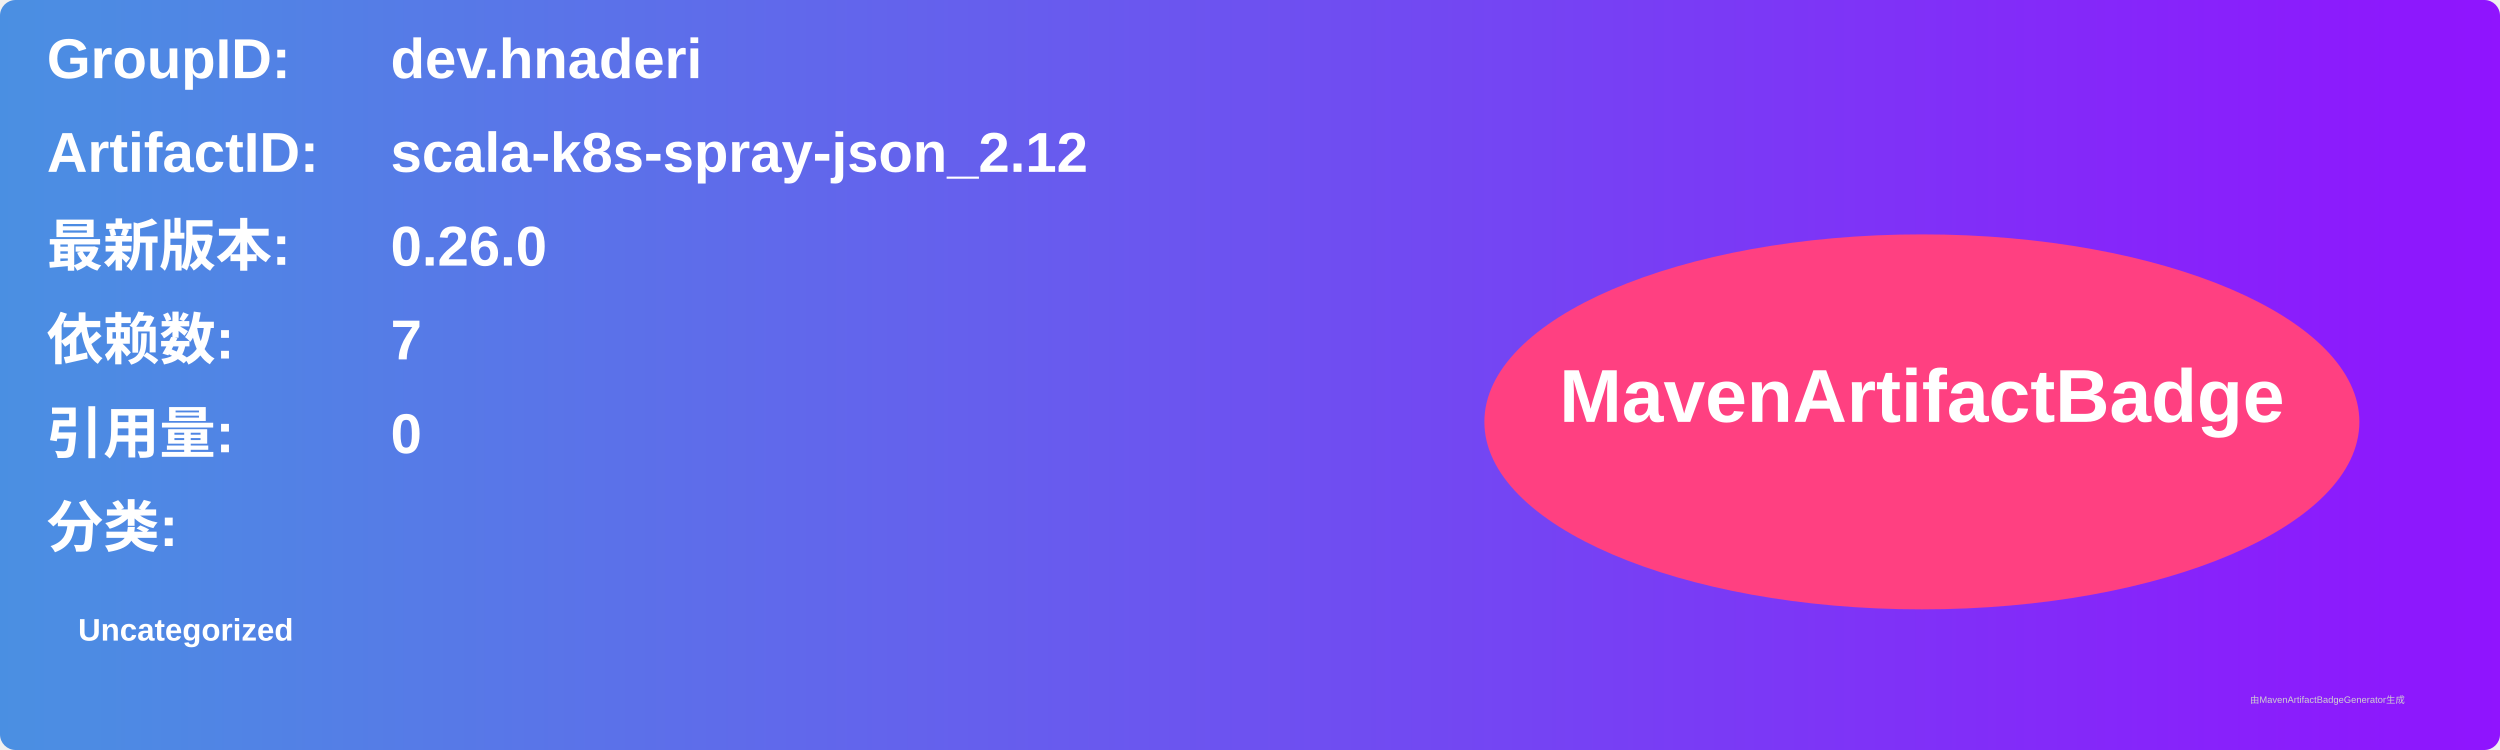
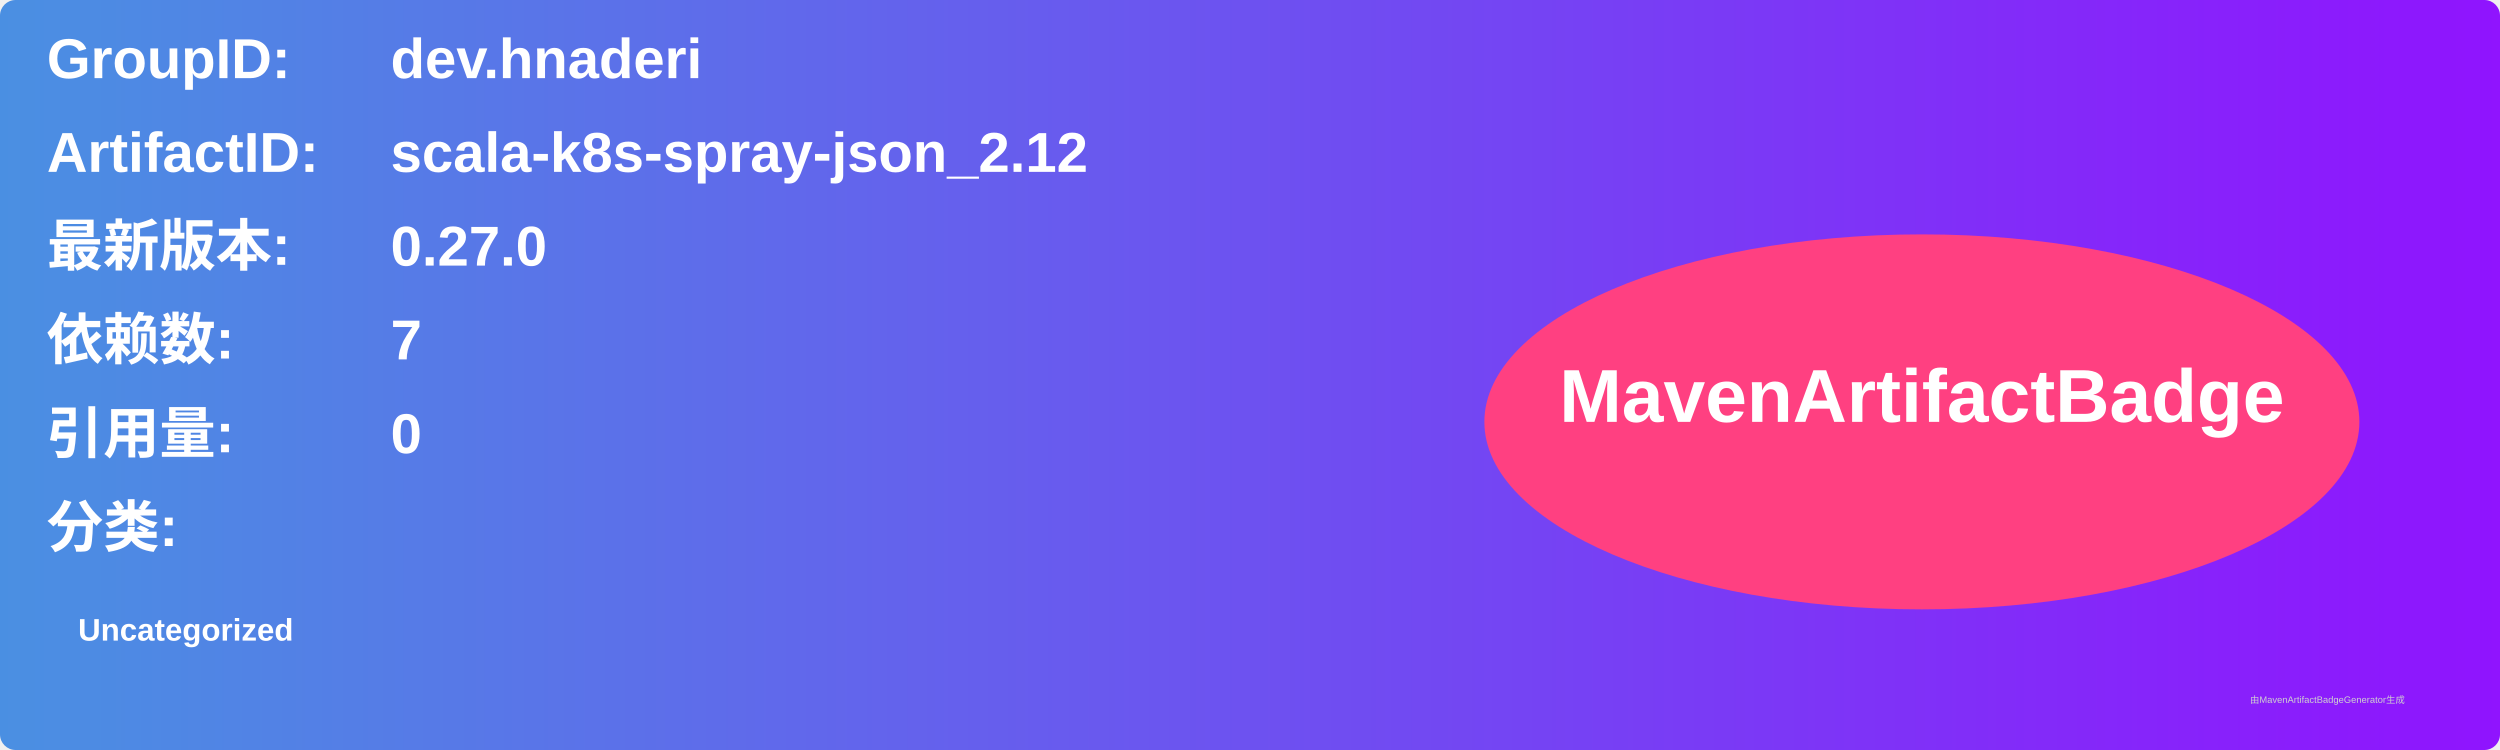
<svg xmlns="http://www.w3.org/2000/svg" width="800" height="240" viewBox="0 0 800 240">
  <linearGradient id="grad" x1="0%" y1="0%" x2="100%" y2="0%">
    <stop offset="0%" stop-color="#4a90e2" />
    <stop offset="100%" stop-color="#9013fe" />
  </linearGradient>
  <rect width="100%" height="100%" rx="5" ry="5" fill="url(#grad)" />
  <g transform="translate(15, 15)">
    <text x="0" y="10" font-family="Arial" font-size="18" fill="white" font-weight="bold" width="260">GroupID:</text>
    <text x="110" y="10" font-family="Arial" font-size="18" fill="white" font-weight="bold" width="460">dev.hnaderi</text>
    <text x="0" y="40" font-family="Arial" font-size="18" fill="white" font-weight="bold" width="260">ArtifactID:</text>
    <text x="110" y="40" font-family="Arial" font-size="18" fill="white" font-weight="bold" width="460">scala-k8s-spray-json_2.12</text>
    <text x="0" y="70" font-family="Arial" font-size="18" fill="white" font-weight="bold">最新版本:</text>
    <text x="110" y="70" font-family="Arial" font-size="18" fill="white" font-weight="bold">
-       <tspan font-weight="bold">0.26.0</tspan>
+       <tspan font-weight="bold">0.27.0</tspan>
    </text>
    <text x="0" y="100" font-family="Arial" font-size="18" fill="white" font-weight="bold">依赖数: </text>
    <text x="110" y="100" font-family="Arial" font-size="18" fill="white">
      <tspan font-weight="bold">7</tspan>
    </text>
    <text x="0" y="130" font-family="Arial" font-size="18" fill="white" font-weight="bold">引用量: </text>
    <text x="110" y="130" font-family="Arial" font-size="18" fill="white">
      <tspan font-weight="bold">0</tspan>
    </text>
    <text x="0" y="160" font-family="Arial" font-size="18" fill="white" font-weight="bold">分类:</text>
    <text x="10" y="190" font-family="Arial" font-size="10" fill="white">
      <tspan font-weight="bold">Uncategorized</tspan>
    </text>
    <ellipse cx="600" cy="120" rx="140" ry="60" fill="#ff4081" />
    <text x="600" y="120" text-anchor="middle" font-family="Arial" font-size="24" fill="white" font-weight="bold">MavenArtifactBadge</text>
  </g>
  <text x="720" y="225" font-family="Arial" font-size="3" fill="#d0d0d0">由MavenArtifactBadgeGenerator生成</text>
</svg>
